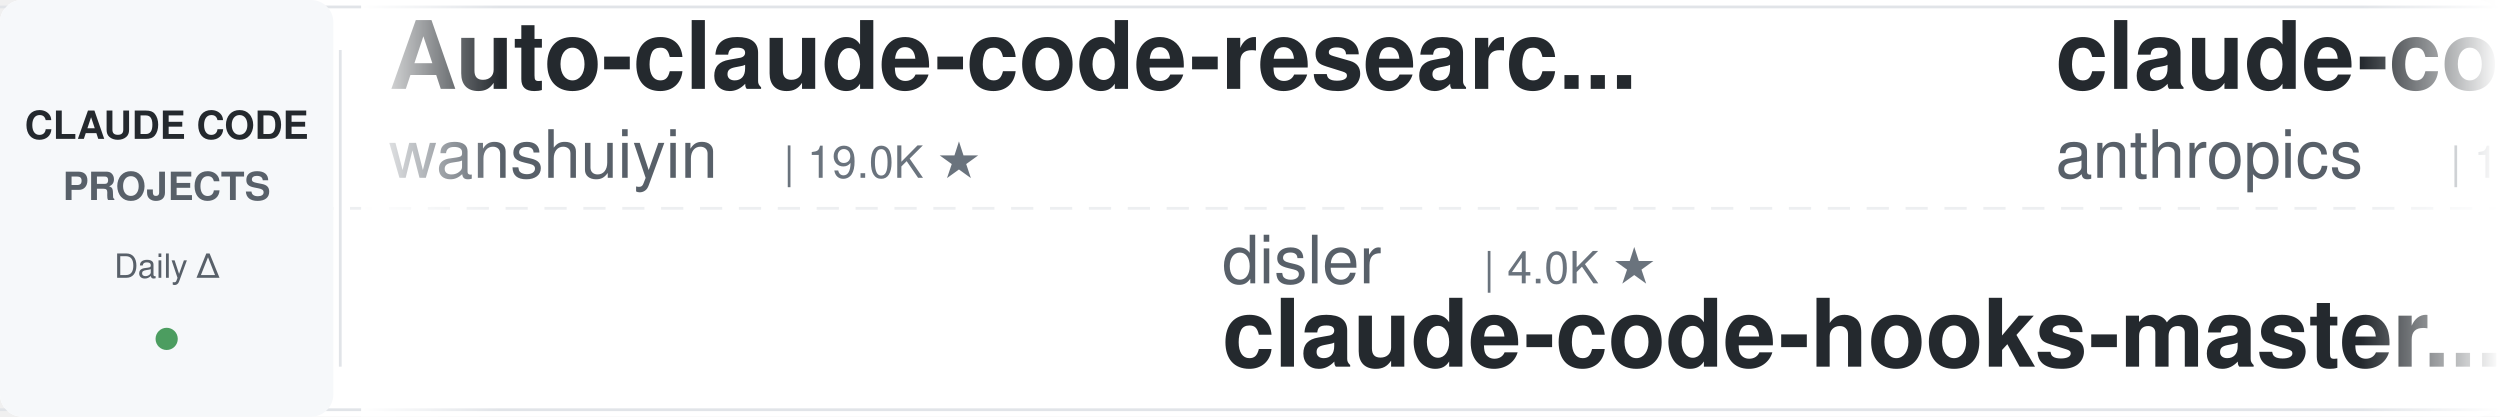
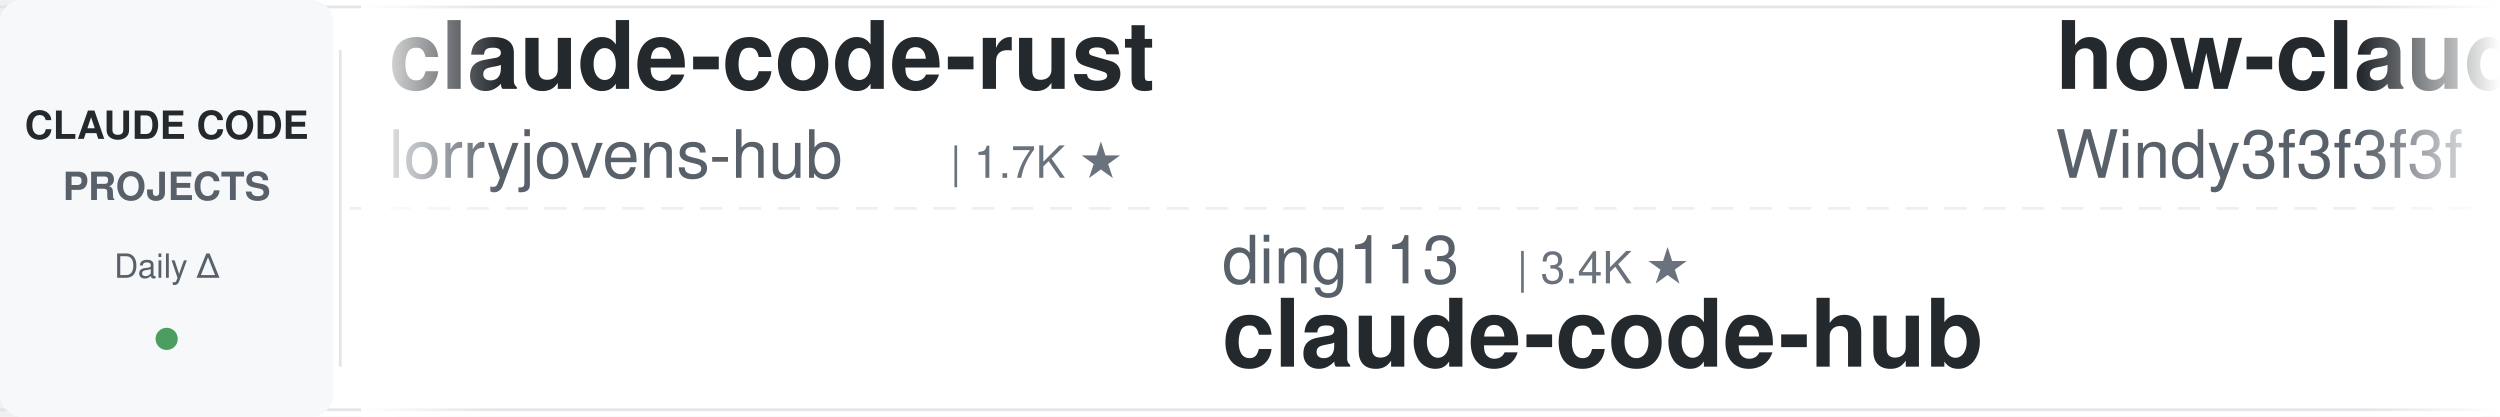
<svg xmlns="http://www.w3.org/2000/svg" width="900" height="150">
  <defs>
    <linearGradient id="leftFade" x1="0%" y1="0%" x2="100%" y2="0%">
      <stop offset="0%" style="stop-color:#ffffff;stop-opacity:1" />
      <stop offset="100%" style="stop-color:#ffffff;stop-opacity:0" />
    </linearGradient>
    <linearGradient id="rightFade" x1="0%" y1="0%" x2="100%" y2="0%">
      <stop offset="0%" style="stop-color:#ffffff;stop-opacity:0" />
      <stop offset="100%" style="stop-color:#ffffff;stop-opacity:1" />
    </linearGradient>
  </defs>
  <rect width="900" height="150" fill="#ffffff" rx="8" />
  <rect x="0" y="2" width="900" height="1" fill="#e1e4e8" />
  <rect x="0" y="147" width="900" height="1" fill="#e1e4e8" />
  <line x1="0" y1="75" x2="900" y2="75" stroke="#e1e4e8" stroke-width="1" stroke-dasharray="8 6" opacity="0.6" />
  <rect x="0" y="0" width="120" height="150" fill="#f6f8fa" rx="8" />
  <text x="60" y="50" font-family="-apple-system, BlinkMacSystemFont, 'Segoe UI', Helvetica, Arial, sans-serif" font-size="14" font-weight="600" fill="#24292e" text-anchor="middle">CLAUDE CODE</text>
  <text x="60" y="72" font-family="-apple-system, BlinkMacSystemFont, 'Segoe UI', Helvetica, Arial, sans-serif" font-size="14" font-weight="600" fill="#586069" text-anchor="middle">PROJECTS</text>
  <text x="60" y="100" font-family="-apple-system, BlinkMacSystemFont, 'Segoe UI', Helvetica, Arial, sans-serif" font-size="12" font-weight="500" fill="#586069" text-anchor="middle">Daily Δ</text>
  <circle cx="60" cy="122" r="4" fill="#22863a" opacity="0.8" />
  <rect x="122" y="18" width="1" height="114" fill="#e1e4e8" />
  <clipPath id="tickerClip">
    <rect x="130" y="0" width="770" height="150" />
  </clipPath>
  <g clip-path="url(#tickerClip)">
    <g id="tickerItems">
      <animateTransform attributeName="transform" attributeType="XML" type="translate" from="0 0" to="-3000 0" dur="54s" repeatCount="indefinite" />
      <g transform="translate(0, 0)">
-         <text x="140" y="32" font-family="-apple-system, BlinkMacSystemFont, 'Segoe UI', Helvetica, Arial, sans-serif" font-size="34" font-weight="600" fill="#24292e">Auto-claude-code-researc...</text>
-         <text x="140" y="64" font-family="-apple-system, BlinkMacSystemFont, 'Segoe UI', Helvetica, Arial, sans-serif" font-size="24" font-weight="400" fill="#586069">wanshuiyin</text>
-         <text x="282" y="64" font-family="-apple-system, BlinkMacSystemFont, 'Segoe UI', Helvetica, Arial, sans-serif" font-size="16" font-weight="500" fill="#6a737d">| 19.0K ★</text>
+         <text x="140" y="32" font-family="-apple-system, BlinkMacSystemFont, 'Segoe UI', Helvetica, Arial, sans-serif" font-size="34" font-weight="600" fill="#24292e">claude-code-rust</text>
+         <text x="140" y="64" font-family="-apple-system, BlinkMacSystemFont, 'Segoe UI', Helvetica, Arial, sans-serif" font-size="24" font-weight="400" fill="#586069">lorryjovens-hub</text>
+         <text x="342" y="64" font-family="-apple-system, BlinkMacSystemFont, 'Segoe UI', Helvetica, Arial, sans-serif" font-size="16" font-weight="500" fill="#6a737d">| 1.7K ★</text>
      </g>
      <g transform="translate(300, 0)">
-         <text x="140" y="102" font-family="-apple-system, BlinkMacSystemFont, 'Segoe UI', Helvetica, Arial, sans-serif" font-size="24" font-weight="400" fill="#586069">disler</text>
-         <text x="234" y="102" font-family="-apple-system, BlinkMacSystemFont, 'Segoe UI', Helvetica, Arial, sans-serif" font-size="16" font-weight="500" fill="#6a737d">| 4.0K ★</text>
-         <text x="140" y="132" font-family="-apple-system, BlinkMacSystemFont, 'Segoe UI', Helvetica, Arial, sans-serif" font-size="34" font-weight="600" fill="#24292e">claude-code-hooks-master...</text>
+         <text x="140" y="102" font-family="-apple-system, BlinkMacSystemFont, 'Segoe UI', Helvetica, Arial, sans-serif" font-size="24" font-weight="400" fill="#586069">ding113</text>
+         <text x="246" y="102" font-family="-apple-system, BlinkMacSystemFont, 'Segoe UI', Helvetica, Arial, sans-serif" font-size="16" font-weight="500" fill="#6a737d">| 3.4K ★</text>
+         <text x="140" y="132" font-family="-apple-system, BlinkMacSystemFont, 'Segoe UI', Helvetica, Arial, sans-serif" font-size="34" font-weight="600" fill="#24292e">claude-code-hub</text>
      </g>
      <g transform="translate(600, 0)">
-         <text x="140" y="32" font-family="-apple-system, BlinkMacSystemFont, 'Segoe UI', Helvetica, Arial, sans-serif" font-size="34" font-weight="600" fill="#24292e">claude-code-base-action</text>
-         <text x="140" y="64" font-family="-apple-system, BlinkMacSystemFont, 'Segoe UI', Helvetica, Arial, sans-serif" font-size="24" font-weight="400" fill="#586069">anthropics</text>
-         <text x="282" y="64" font-family="-apple-system, BlinkMacSystemFont, 'Segoe UI', Helvetica, Arial, sans-serif" font-size="16" font-weight="500" fill="#6a737d">| 1.0K ★</text>
+         <text x="140" y="32" font-family="-apple-system, BlinkMacSystemFont, 'Segoe UI', Helvetica, Arial, sans-serif" font-size="34" font-weight="600" fill="#24292e">how-claude-code-works</text>
+         <text x="140" y="64" font-family="-apple-system, BlinkMacSystemFont, 'Segoe UI', Helvetica, Arial, sans-serif" font-size="24" font-weight="400" fill="#586069">Windy3f3f3f3f</text>
+         <text x="318" y="64" font-family="-apple-system, BlinkMacSystemFont, 'Segoe UI', Helvetica, Arial, sans-serif" font-size="16" font-weight="500" fill="#6a737d">| 3.8K ★</text>
      </g>
      <g transform="translate(900, 0)">
-         <text x="140" y="102" font-family="-apple-system, BlinkMacSystemFont, 'Segoe UI', Helvetica, Arial, sans-serif" font-size="24" font-weight="400" fill="#586069">rohitg00</text>
-         <text x="258" y="102" font-family="-apple-system, BlinkMacSystemFont, 'Segoe UI', Helvetica, Arial, sans-serif" font-size="16" font-weight="500" fill="#6a737d">| 2.8K ★</text>
-         <text x="140" y="132" font-family="-apple-system, BlinkMacSystemFont, 'Segoe UI', Helvetica, Arial, sans-serif" font-size="34" font-weight="600" fill="#24292e">awesome-claude-code-tool...</text>
+         <text x="140" y="102" font-family="-apple-system, BlinkMacSystemFont, 'Segoe UI', Helvetica, Arial, sans-serif" font-size="24" font-weight="400" fill="#586069">hangsman</text>
+         <text x="258" y="102" font-family="-apple-system, BlinkMacSystemFont, 'Segoe UI', Helvetica, Arial, sans-serif" font-size="16" font-weight="500" fill="#6a737d">| 800 ★</text>
+         <text x="140" y="132" font-family="-apple-system, BlinkMacSystemFont, 'Segoe UI', Helvetica, Arial, sans-serif" font-size="34" font-weight="600" fill="#24292e">claude-code-source</text>
      </g>
      <g transform="translate(1200, 0)">
-         <text x="140" y="32" font-family="-apple-system, BlinkMacSystemFont, 'Segoe UI', Helvetica, Arial, sans-serif" font-size="34" font-weight="600" fill="#24292e">claude-code-ultimate-gui...</text>
-         <text x="140" y="64" font-family="-apple-system, BlinkMacSystemFont, 'Segoe UI', Helvetica, Arial, sans-serif" font-size="24" font-weight="400" fill="#586069">FlorianBruniaux</text>
-         <text x="342" y="64" font-family="-apple-system, BlinkMacSystemFont, 'Segoe UI', Helvetica, Arial, sans-serif" font-size="16" font-weight="500" fill="#6a737d">| 6.4K ★</text>
+         <text x="140" y="32" font-family="-apple-system, BlinkMacSystemFont, 'Segoe UI', Helvetica, Arial, sans-serif" font-size="34" font-weight="600" fill="#24292e">claude-code-rev</text>
+         <text x="140" y="64" font-family="-apple-system, BlinkMacSystemFont, 'Segoe UI', Helvetica, Arial, sans-serif" font-size="24" font-weight="400" fill="#586069">oboard</text>
+         <text x="234" y="64" font-family="-apple-system, BlinkMacSystemFont, 'Segoe UI', Helvetica, Arial, sans-serif" font-size="16" font-weight="500" fill="#6a737d">| 3.3K ★</text>
      </g>
      <g transform="translate(1500, 0)">
-         <text x="140" y="102" font-family="-apple-system, BlinkMacSystemFont, 'Segoe UI', Helvetica, Arial, sans-serif" font-size="24" font-weight="400" fill="#586069">Donchitos</text>
-         <text x="270" y="102" font-family="-apple-system, BlinkMacSystemFont, 'Segoe UI', Helvetica, Arial, sans-serif" font-size="16" font-weight="500" fill="#6a737d">| 38.0K ★</text>
-         <text x="140" y="132" font-family="-apple-system, BlinkMacSystemFont, 'Segoe UI', Helvetica, Arial, sans-serif" font-size="34" font-weight="600" fill="#24292e">Claude-Code-Game-Studios</text>
+         <text x="140" y="102" font-family="-apple-system, BlinkMacSystemFont, 'Segoe UI', Helvetica, Arial, sans-serif" font-size="24" font-weight="400" fill="#586069">huangjia2019</text>
+         <text x="306" y="102" font-family="-apple-system, BlinkMacSystemFont, 'Segoe UI', Helvetica, Arial, sans-serif" font-size="16" font-weight="500" fill="#6a737d">| 1.2K ★</text>
+         <text x="140" y="132" font-family="-apple-system, BlinkMacSystemFont, 'Segoe UI', Helvetica, Arial, sans-serif" font-size="34" font-weight="600" fill="#24292e">claude-code-engineering</text>
      </g>
      <g transform="translate(1800, 0)">
-         <text x="140" y="32" font-family="-apple-system, BlinkMacSystemFont, 'Segoe UI', Helvetica, Arial, sans-serif" font-size="34" font-weight="600" fill="#24292e">claude_codex_bridge</text>
-         <text x="140" y="64" font-family="-apple-system, BlinkMacSystemFont, 'Segoe UI', Helvetica, Arial, sans-serif" font-size="24" font-weight="400" fill="#586069">SeemSeam</text>
-         <text x="258" y="64" font-family="-apple-system, BlinkMacSystemFont, 'Segoe UI', Helvetica, Arial, sans-serif" font-size="16" font-weight="500" fill="#6a737d">| 3.6K ★</text>
+         <text x="140" y="32" font-family="-apple-system, BlinkMacSystemFont, 'Segoe UI', Helvetica, Arial, sans-serif" font-size="34" font-weight="600" fill="#24292e">awesome-claude-code</text>
+         <text x="140" y="64" font-family="-apple-system, BlinkMacSystemFont, 'Segoe UI', Helvetica, Arial, sans-serif" font-size="24" font-weight="400" fill="#586069">jqueryscript</text>
+         <text x="306" y="64" font-family="-apple-system, BlinkMacSystemFont, 'Segoe UI', Helvetica, Arial, sans-serif" font-size="16" font-weight="500" fill="#6a737d">| 549 ★</text>
      </g>
      <g transform="translate(2100, 0)">
-         <text x="140" y="102" font-family="-apple-system, BlinkMacSystemFont, 'Segoe UI', Helvetica, Arial, sans-serif" font-size="24" font-weight="400" fill="#586069">Chachamaru127</text>
-         <text x="318" y="102" font-family="-apple-system, BlinkMacSystemFont, 'Segoe UI', Helvetica, Arial, sans-serif" font-size="16" font-weight="500" fill="#6a737d">| 3.2K ★</text>
-         <text x="140" y="132" font-family="-apple-system, BlinkMacSystemFont, 'Segoe UI', Helvetica, Arial, sans-serif" font-size="34" font-weight="600" fill="#24292e">claude-code-harness</text>
+         <text x="140" y="102" font-family="-apple-system, BlinkMacSystemFont, 'Segoe UI', Helvetica, Arial, sans-serif" font-size="24" font-weight="400" fill="#586069">Cranot</text>
+         <text x="234" y="102" font-family="-apple-system, BlinkMacSystemFont, 'Segoe UI', Helvetica, Arial, sans-serif" font-size="16" font-weight="500" fill="#6a737d">| 2.9K ★</text>
+         <text x="140" y="132" font-family="-apple-system, BlinkMacSystemFont, 'Segoe UI', Helvetica, Arial, sans-serif" font-size="34" font-weight="600" fill="#24292e">claude-code-guide</text>
      </g>
      <g transform="translate(2400, 0)">
-         <text x="140" y="32" font-family="-apple-system, BlinkMacSystemFont, 'Segoe UI', Helvetica, Arial, sans-serif" font-size="34" font-weight="600" fill="#24292e">claude-code-best-practic...</text>
-         <text x="140" y="64" font-family="-apple-system, BlinkMacSystemFont, 'Segoe UI', Helvetica, Arial, sans-serif" font-size="24" font-weight="400" fill="#586069">shanraisshan</text>
-         <text x="306" y="64" font-family="-apple-system, BlinkMacSystemFont, 'Segoe UI', Helvetica, Arial, sans-serif" font-size="16" font-weight="500" fill="#6a737d">| 68.9K ★</text>
+         <text x="140" y="32" font-family="-apple-system, BlinkMacSystemFont, 'Segoe UI', Helvetica, Arial, sans-serif" font-size="34" font-weight="600" fill="#24292e">claude-code-guide</text>
+         <text x="140" y="64" font-family="-apple-system, BlinkMacSystemFont, 'Segoe UI', Helvetica, Arial, sans-serif" font-size="24" font-weight="400" fill="#586069">zebbern</text>
+         <text x="246" y="64" font-family="-apple-system, BlinkMacSystemFont, 'Segoe UI', Helvetica, Arial, sans-serif" font-size="16" font-weight="500" fill="#6a737d">| 4.7K ★</text>
      </g>
      <g transform="translate(2700, 0)">
-         <text x="140" y="102" font-family="-apple-system, BlinkMacSystemFont, 'Segoe UI', Helvetica, Arial, sans-serif" font-size="24" font-weight="400" fill="#586069">andrew-kramer-inno</text>
-         <text x="378" y="102" font-family="-apple-system, BlinkMacSystemFont, 'Segoe UI', Helvetica, Arial, sans-serif" font-size="16" font-weight="500" fill="#6a737d">| 597 ★</text>
-         <text x="140" y="132" font-family="-apple-system, BlinkMacSystemFont, 'Segoe UI', Helvetica, Arial, sans-serif" font-size="34" font-weight="600" fill="#24292e">claude-code-source-build</text>
+         <text x="140" y="102" font-family="-apple-system, BlinkMacSystemFont, 'Segoe UI', Helvetica, Arial, sans-serif" font-size="24" font-weight="400" fill="#586069">techjarves</text>
+         <text x="282" y="102" font-family="-apple-system, BlinkMacSystemFont, 'Segoe UI', Helvetica, Arial, sans-serif" font-size="16" font-weight="500" fill="#6a737d">| 1.6K ★</text>
+         <text x="140" y="132" font-family="-apple-system, BlinkMacSystemFont, 'Segoe UI', Helvetica, Arial, sans-serif" font-size="34" font-weight="600" fill="#24292e">ClaudeCode-Portable</text>
      </g>
      <g transform="translate(3000, 0)">
-         <text x="140" y="32" font-family="-apple-system, BlinkMacSystemFont, 'Segoe UI', Helvetica, Arial, sans-serif" font-size="34" font-weight="600" fill="#24292e">Auto-claude-code-researc...</text>
-         <text x="140" y="64" font-family="-apple-system, BlinkMacSystemFont, 'Segoe UI', Helvetica, Arial, sans-serif" font-size="24" font-weight="400" fill="#586069">wanshuiyin</text>
-         <text x="282" y="64" font-family="-apple-system, BlinkMacSystemFont, 'Segoe UI', Helvetica, Arial, sans-serif" font-size="16" font-weight="500" fill="#6a737d">| 19.0K ★</text>
+         <text x="140" y="32" font-family="-apple-system, BlinkMacSystemFont, 'Segoe UI', Helvetica, Arial, sans-serif" font-size="34" font-weight="600" fill="#24292e">claude-code-rust</text>
+         <text x="140" y="64" font-family="-apple-system, BlinkMacSystemFont, 'Segoe UI', Helvetica, Arial, sans-serif" font-size="24" font-weight="400" fill="#586069">lorryjovens-hub</text>
+         <text x="342" y="64" font-family="-apple-system, BlinkMacSystemFont, 'Segoe UI', Helvetica, Arial, sans-serif" font-size="16" font-weight="500" fill="#6a737d">| 1.7K ★</text>
      </g>
      <g transform="translate(3300, 0)">
-         <text x="140" y="102" font-family="-apple-system, BlinkMacSystemFont, 'Segoe UI', Helvetica, Arial, sans-serif" font-size="24" font-weight="400" fill="#586069">disler</text>
-         <text x="234" y="102" font-family="-apple-system, BlinkMacSystemFont, 'Segoe UI', Helvetica, Arial, sans-serif" font-size="16" font-weight="500" fill="#6a737d">| 4.0K ★</text>
-         <text x="140" y="132" font-family="-apple-system, BlinkMacSystemFont, 'Segoe UI', Helvetica, Arial, sans-serif" font-size="34" font-weight="600" fill="#24292e">claude-code-hooks-master...</text>
+         <text x="140" y="102" font-family="-apple-system, BlinkMacSystemFont, 'Segoe UI', Helvetica, Arial, sans-serif" font-size="24" font-weight="400" fill="#586069">ding113</text>
+         <text x="246" y="102" font-family="-apple-system, BlinkMacSystemFont, 'Segoe UI', Helvetica, Arial, sans-serif" font-size="16" font-weight="500" fill="#6a737d">| 3.4K ★</text>
+         <text x="140" y="132" font-family="-apple-system, BlinkMacSystemFont, 'Segoe UI', Helvetica, Arial, sans-serif" font-size="34" font-weight="600" fill="#24292e">claude-code-hub</text>
      </g>
      <g transform="translate(3600, 0)">
-         <text x="140" y="32" font-family="-apple-system, BlinkMacSystemFont, 'Segoe UI', Helvetica, Arial, sans-serif" font-size="34" font-weight="600" fill="#24292e">claude-code-base-action</text>
-         <text x="140" y="64" font-family="-apple-system, BlinkMacSystemFont, 'Segoe UI', Helvetica, Arial, sans-serif" font-size="24" font-weight="400" fill="#586069">anthropics</text>
-         <text x="282" y="64" font-family="-apple-system, BlinkMacSystemFont, 'Segoe UI', Helvetica, Arial, sans-serif" font-size="16" font-weight="500" fill="#6a737d">| 1.0K ★</text>
+         <text x="140" y="32" font-family="-apple-system, BlinkMacSystemFont, 'Segoe UI', Helvetica, Arial, sans-serif" font-size="34" font-weight="600" fill="#24292e">how-claude-code-works</text>
+         <text x="140" y="64" font-family="-apple-system, BlinkMacSystemFont, 'Segoe UI', Helvetica, Arial, sans-serif" font-size="24" font-weight="400" fill="#586069">Windy3f3f3f3f</text>
+         <text x="318" y="64" font-family="-apple-system, BlinkMacSystemFont, 'Segoe UI', Helvetica, Arial, sans-serif" font-size="16" font-weight="500" fill="#6a737d">| 3.8K ★</text>
      </g>
      <g transform="translate(3900, 0)">
-         <text x="140" y="102" font-family="-apple-system, BlinkMacSystemFont, 'Segoe UI', Helvetica, Arial, sans-serif" font-size="24" font-weight="400" fill="#586069">rohitg00</text>
-         <text x="258" y="102" font-family="-apple-system, BlinkMacSystemFont, 'Segoe UI', Helvetica, Arial, sans-serif" font-size="16" font-weight="500" fill="#6a737d">| 2.8K ★</text>
-         <text x="140" y="132" font-family="-apple-system, BlinkMacSystemFont, 'Segoe UI', Helvetica, Arial, sans-serif" font-size="34" font-weight="600" fill="#24292e">awesome-claude-code-tool...</text>
+         <text x="140" y="102" font-family="-apple-system, BlinkMacSystemFont, 'Segoe UI', Helvetica, Arial, sans-serif" font-size="24" font-weight="400" fill="#586069">hangsman</text>
+         <text x="258" y="102" font-family="-apple-system, BlinkMacSystemFont, 'Segoe UI', Helvetica, Arial, sans-serif" font-size="16" font-weight="500" fill="#6a737d">| 800 ★</text>
+         <text x="140" y="132" font-family="-apple-system, BlinkMacSystemFont, 'Segoe UI', Helvetica, Arial, sans-serif" font-size="34" font-weight="600" fill="#24292e">claude-code-source</text>
      </g>
    </g>
  </g>
  <rect x="130" y="0" width="50" height="150" fill="url(#leftFade)" />
  <rect x="850" y="0" width="50" height="150" fill="url(#rightFade)" />
</svg>
